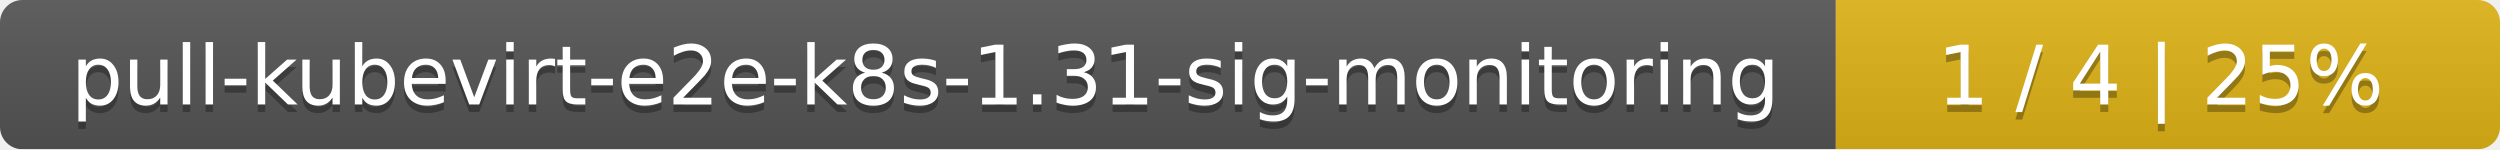
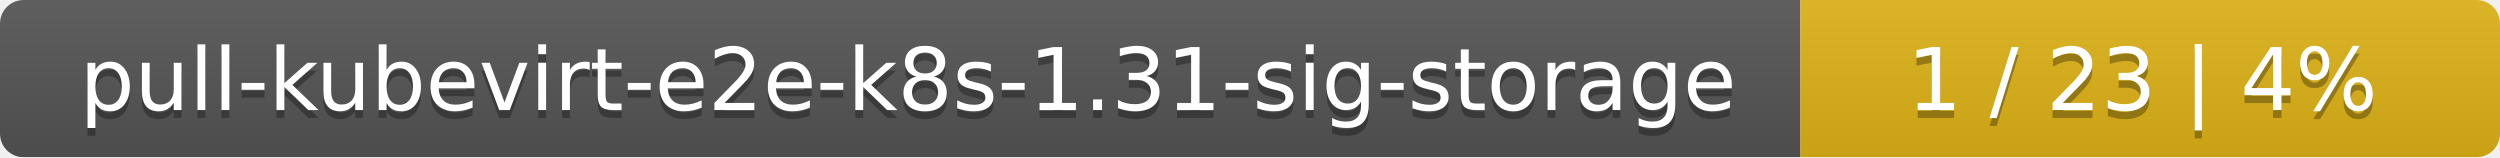
- <svg xmlns="http://www.w3.org/2000/svg" width="335" height="20">
+ <svg xmlns="http://www.w3.org/2000/svg" width="318" height="20">
  <linearGradient id="smooth" x2="0" y2="100%">
    <stop offset="0" stop-color="#bbb" stop-opacity=".1" />
    <stop offset="1" stop-opacity=".1" />
  </linearGradient>
  <mask id="round">
-     <rect width="335" height="20" rx="3" fill="#fff" />
+     <rect width="318" height="20" rx="3" fill="#fff" />
  </mask>
  <g mask="url(#round)">
-     <rect width="246" height="20" fill="#555" />
-     <rect x="246" width="89" height="20" fill="#dfb317" />
-     <rect width="335" height="20" fill="url(#smooth)" />
+     <rect width="229" height="20" fill="#555" />
+     <rect x="229" width="89" height="20" fill="#dfb317" />
+     <rect width="318" height="20" fill="url(#smooth)" />
  </g>
  <g fill="#fff" text-anchor="middle" font-family="DejaVu Sans,Verdana,Geneva,sans-serif" font-size="11">
-     <text x="124" y="15" fill="#010101" fill-opacity=".3">pull-kubevirt-e2e-k8s-1.31-sig-monitoring</text>
-     <text x="124" y="14">pull-kubevirt-e2e-k8s-1.31-sig-monitoring</text>
-     <text x="289.5" y="15" fill="#010101" fill-opacity=".3">1 / 4    |    25%</text>
-     <text x="289.5" y="14">1 / 4    |    25%</text>
+     <text x="115.5" y="15" fill="#010101" fill-opacity=".3">pull-kubevirt-e2e-k8s-1.31-sig-storage</text>
+     <text x="115.5" y="14">pull-kubevirt-e2e-k8s-1.31-sig-storage</text>
+     <text x="272.5" y="15" fill="#010101" fill-opacity=".3">1 / 23    |    4%</text>
+     <text x="272.5" y="14">1 / 23    |    4%</text>
  </g>
</svg>
